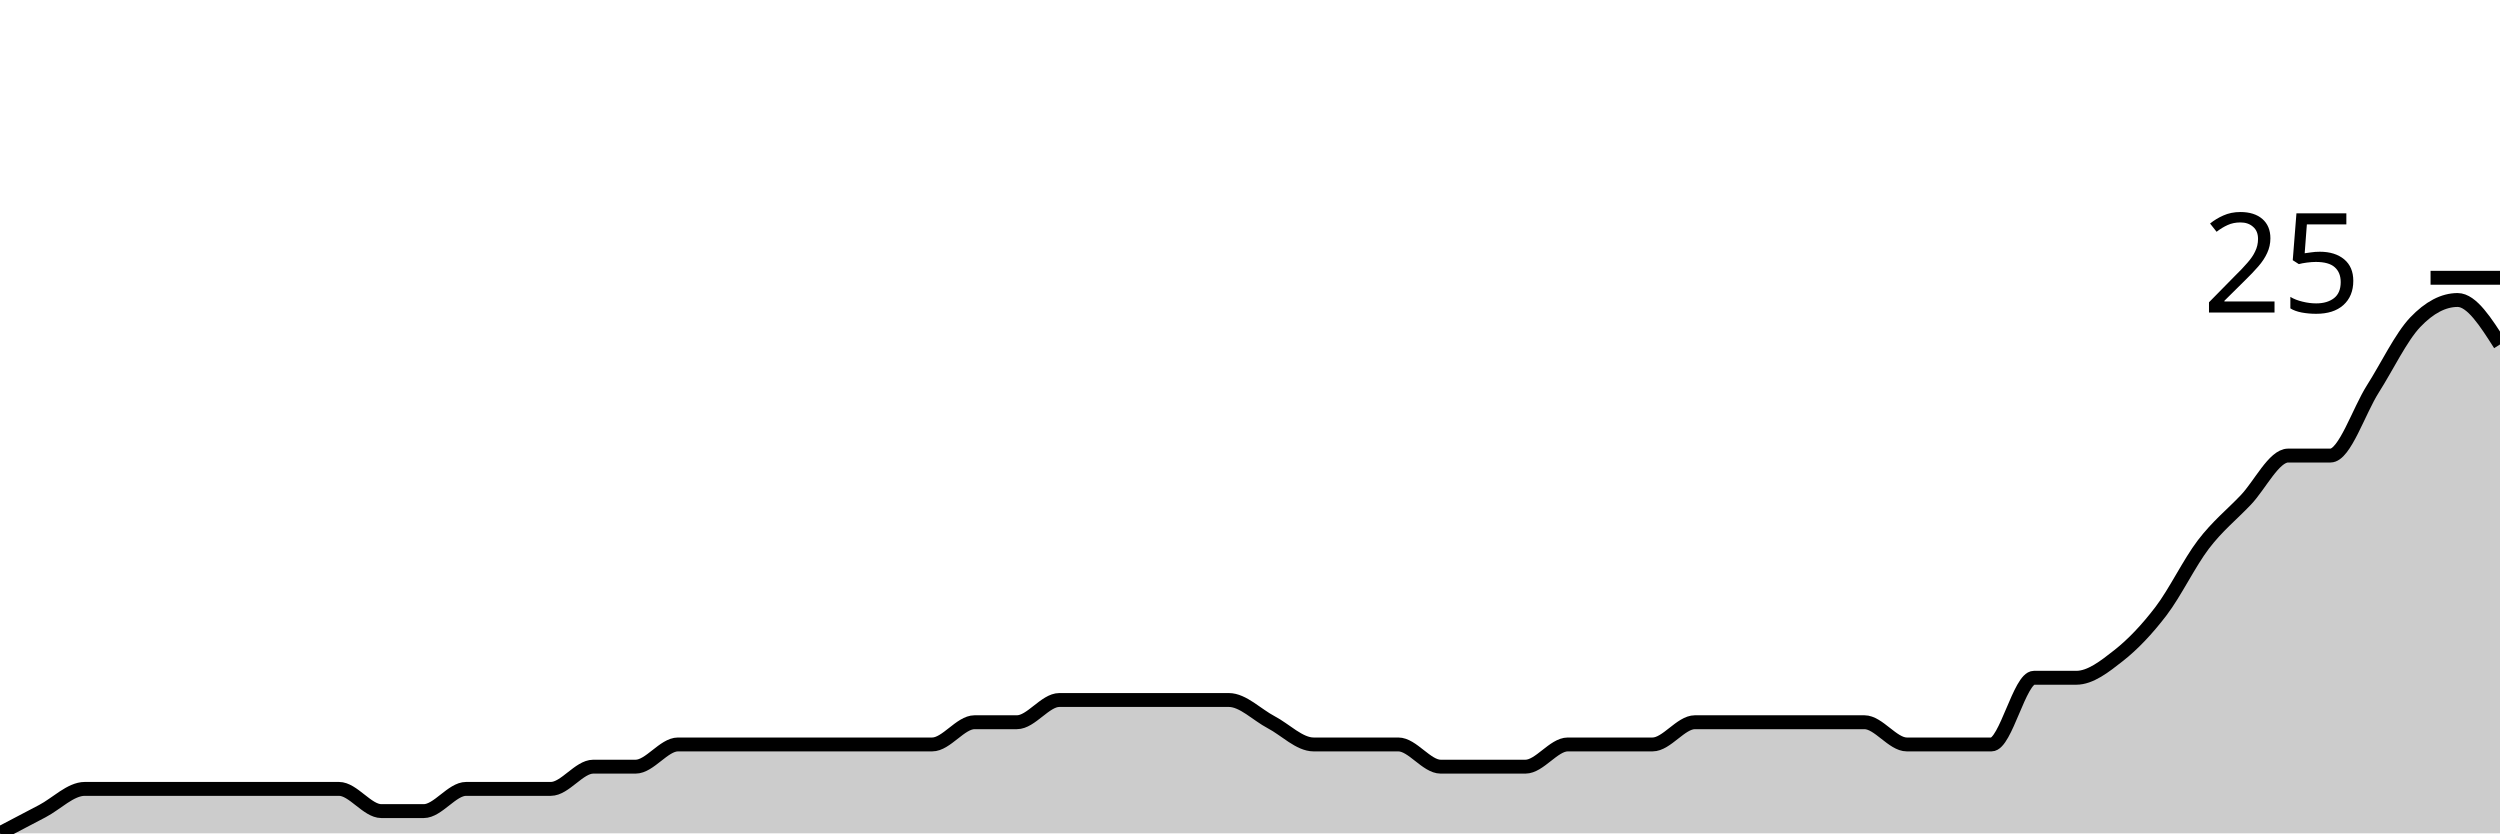
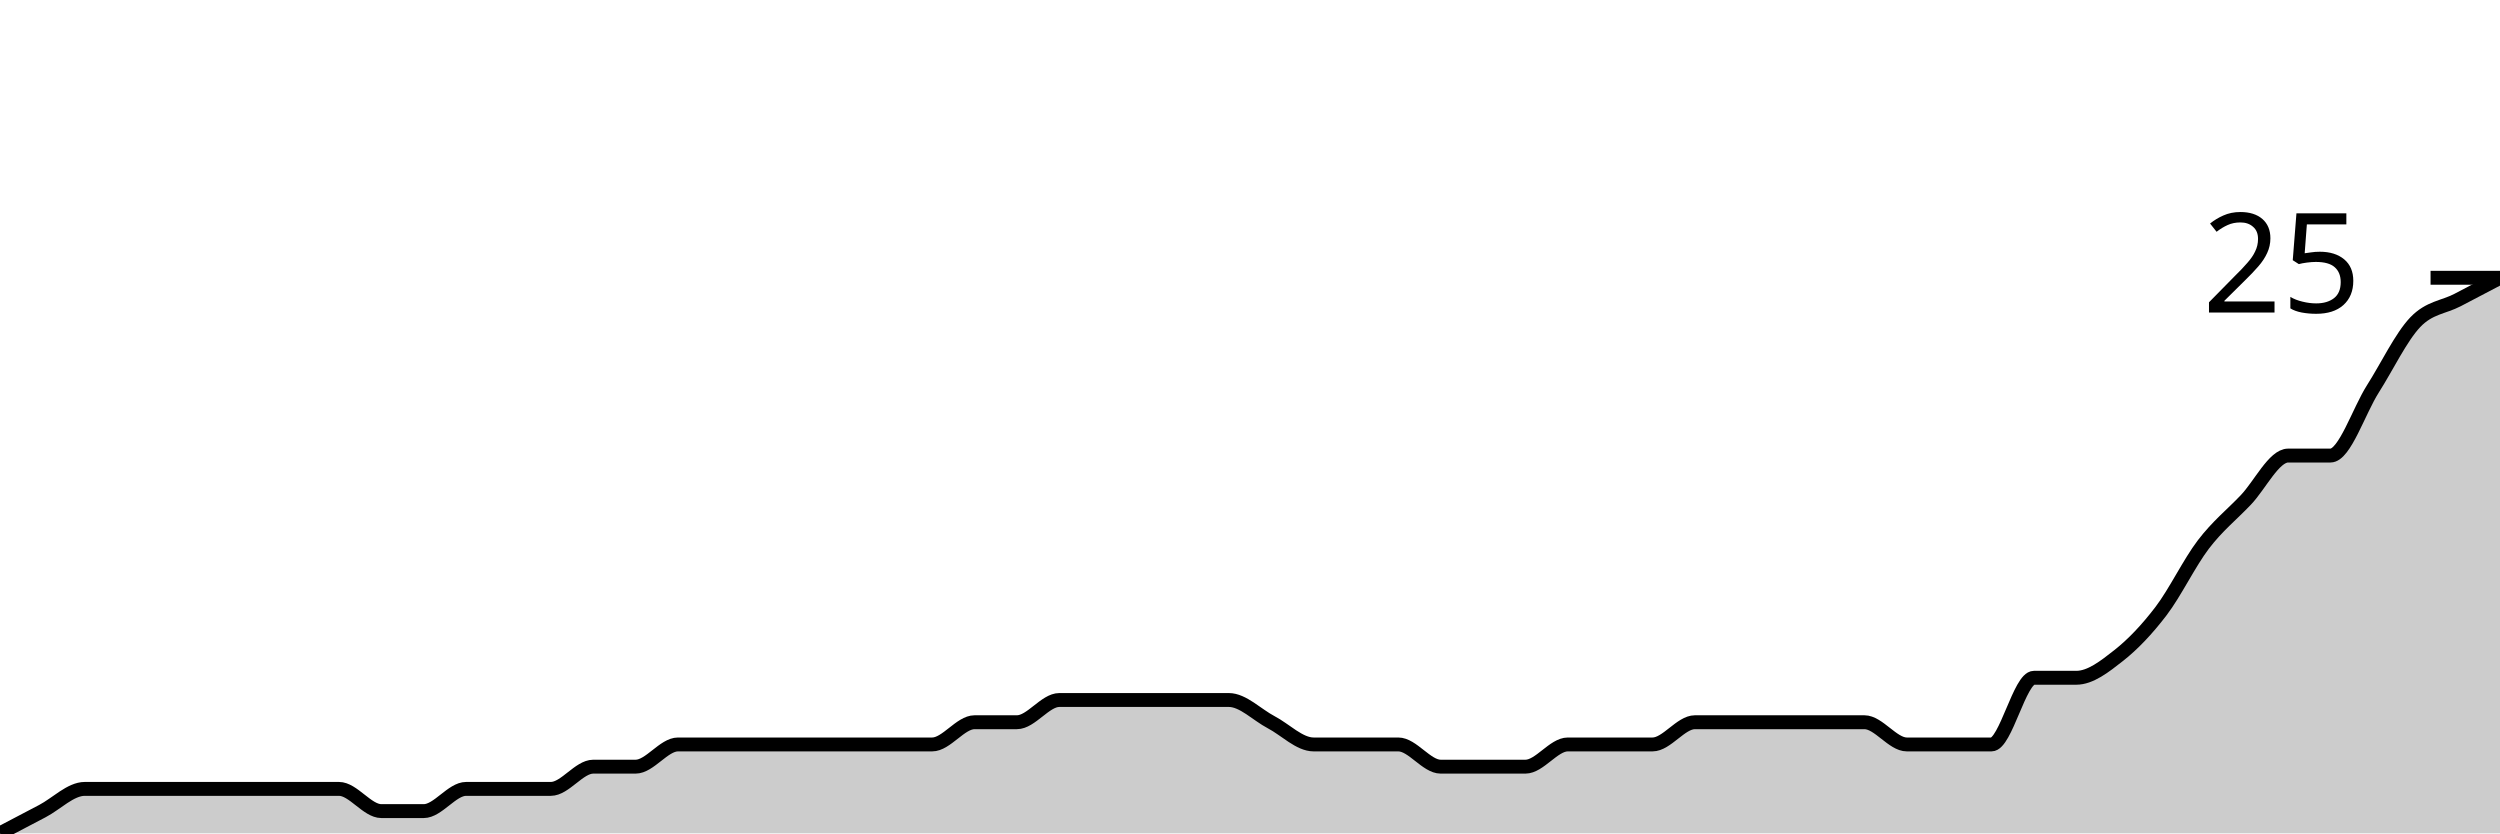
<svg xmlns="http://www.w3.org/2000/svg" viewBox="0 0 180 60">
  <g transform="translate(0,20)">
-     <path class="area" fill="rgba(0, 0, 0, 0.2)" d="M0,40C1.017,39.467,2.034,38.933,3.051,38.4C4.068,37.867,5.085,36.8,6.102,36.8C7.119,36.8,8.136,36.8,9.153,36.8C10.169,36.8,11.186,36.8,12.203,36.8C13.22,36.8,14.237,36.8,15.254,36.8C16.271,36.8,17.288,36.8,18.305,36.8C19.322,36.8,20.339,36.8,21.356,36.8C22.373,36.8,23.39,36.8,24.407,36.8C25.424,36.8,26.441,38.4,27.458,38.4C28.475,38.4,29.492,38.4,30.508,38.4C31.525,38.4,32.542,36.8,33.559,36.8C34.576,36.8,35.593,36.8,36.61,36.8C37.627,36.8,38.644,36.8,39.661,36.8C40.678,36.8,41.695,35.2,42.712,35.2C43.729,35.2,44.746,35.2,45.763,35.2C46.78,35.2,47.797,33.6,48.814,33.6C49.831,33.6,50.847,33.6,51.864,33.6C52.881,33.6,53.898,33.6,54.915,33.6C55.932,33.6,56.949,33.6,57.966,33.6C58.983,33.6,60,33.6,61.017,33.6C62.034,33.6,63.051,33.6,64.068,33.6C65.085,33.6,66.102,33.6,67.119,33.6C68.136,33.6,69.153,32,70.169,32C71.186,32,72.203,32,73.22,32C74.237,32,75.254,30.4,76.271,30.4C77.288,30.4,78.305,30.4,79.322,30.4C80.339,30.4,81.356,30.4,82.373,30.4C83.39,30.4,84.407,30.4,85.424,30.4C86.441,30.4,87.458,30.4,88.475,30.4C89.492,30.4,90.508,31.467,91.525,32C92.542,32.533,93.559,33.6,94.576,33.6C95.593,33.6,96.61,33.6,97.627,33.6C98.644,33.6,99.661,33.6,100.678,33.6C101.695,33.6,102.712,35.2,103.729,35.2C104.746,35.2,105.763,35.2,106.78,35.2C107.797,35.2,108.814,35.2,109.831,35.2C110.847,35.2,111.864,33.6,112.881,33.6C113.898,33.6,114.915,33.6,115.932,33.6C116.949,33.6,117.966,33.6,118.983,33.6C120,33.6,121.017,32,122.034,32C123.051,32,124.068,32,125.085,32C126.102,32,127.119,32,128.136,32C129.153,32,130.169,32,131.186,32C132.203,32,133.22,32,134.237,32C135.254,32,136.271,33.6,137.288,33.6C138.305,33.6,139.322,33.6,140.339,33.6C141.356,33.6,142.373,33.6,143.39,33.6C144.407,33.6,145.424,28.8,146.441,28.8C147.458,28.8,148.475,28.8,149.492,28.8C150.508,28.8,151.525,28,152.542,27.2C153.559,26.4,154.576,25.333,155.593,24C156.61,22.667,157.627,20.533,158.644,19.2C159.661,17.867,160.678,17.067,161.695,16C162.712,14.933,163.729,12.8,164.746,12.8C165.763,12.8,166.78,12.8,167.797,12.8C168.814,12.8,169.831,9.6,170.847,8C171.864,6.4,172.881,4.267,173.898,3.2C174.915,2.133,175.932,1.6,176.949,1.6C177.966,1.6,178.983,3.2,180,4.8L180,40C178.983,40,177.966,40,176.949,40C175.932,40,174.915,40,173.898,40C172.881,40,171.864,40,170.847,40C169.831,40,168.814,40,167.797,40C166.78,40,165.763,40,164.746,40C163.729,40,162.712,40,161.695,40C160.678,40,159.661,40,158.644,40C157.627,40,156.61,40,155.593,40C154.576,40,153.559,40,152.542,40C151.525,40,150.508,40,149.492,40C148.475,40,147.458,40,146.441,40C145.424,40,144.407,40,143.39,40C142.373,40,141.356,40,140.339,40C139.322,40,138.305,40,137.288,40C136.271,40,135.254,40,134.237,40C133.22,40,132.203,40,131.186,40C130.169,40,129.153,40,128.136,40C127.119,40,126.102,40,125.085,40C124.068,40,123.051,40,122.034,40C121.017,40,120,40,118.983,40C117.966,40,116.949,40,115.932,40C114.915,40,113.898,40,112.881,40C111.864,40,110.847,40,109.831,40C108.814,40,107.797,40,106.78,40C105.763,40,104.746,40,103.729,40C102.712,40,101.695,40,100.678,40C99.661,40,98.644,40,97.627,40C96.61,40,95.593,40,94.576,40C93.559,40,92.542,40,91.525,40C90.508,40,89.492,40,88.475,40C87.458,40,86.441,40,85.424,40C84.407,40,83.39,40,82.373,40C81.356,40,80.339,40,79.322,40C78.305,40,77.288,40,76.271,40C75.254,40,74.237,40,73.22,40C72.203,40,71.186,40,70.169,40C69.153,40,68.136,40,67.119,40C66.102,40,65.085,40,64.068,40C63.051,40,62.034,40,61.017,40C60,40,58.983,40,57.966,40C56.949,40,55.932,40,54.915,40C53.898,40,52.881,40,51.864,40C50.847,40,49.831,40,48.814,40C47.797,40,46.78,40,45.763,40C44.746,40,43.729,40,42.712,40C41.695,40,40.678,40,39.661,40C38.644,40,37.627,40,36.61,40C35.593,40,34.576,40,33.559,40C32.542,40,31.525,40,30.508,40C29.492,40,28.475,40,27.458,40C26.441,40,25.424,40,24.407,40C23.39,40,22.373,40,21.356,40C20.339,40,19.322,40,18.305,40C17.288,40,16.271,40,15.254,40C14.237,40,13.22,40,12.203,40C11.186,40,10.169,40,9.153,40C8.136,40,7.119,40,6.102,40C5.085,40,4.068,40,3.051,40C2.034,40,1.017,40,0,40Z" />
-     <path class="line" stroke="black" fill="none" d="M0,40C1.017,39.467,2.034,38.933,3.051,38.4C4.068,37.867,5.085,36.8,6.102,36.8C7.119,36.8,8.136,36.8,9.153,36.8C10.169,36.8,11.186,36.8,12.203,36.8C13.22,36.8,14.237,36.8,15.254,36.8C16.271,36.8,17.288,36.8,18.305,36.8C19.322,36.8,20.339,36.8,21.356,36.8C22.373,36.8,23.39,36.8,24.407,36.8C25.424,36.8,26.441,38.4,27.458,38.4C28.475,38.4,29.492,38.4,30.508,38.4C31.525,38.4,32.542,36.8,33.559,36.8C34.576,36.8,35.593,36.8,36.61,36.8C37.627,36.8,38.644,36.8,39.661,36.8C40.678,36.8,41.695,35.2,42.712,35.2C43.729,35.2,44.746,35.2,45.763,35.2C46.78,35.2,47.797,33.6,48.814,33.6C49.831,33.6,50.847,33.6,51.864,33.6C52.881,33.6,53.898,33.6,54.915,33.6C55.932,33.6,56.949,33.6,57.966,33.6C58.983,33.6,60,33.6,61.017,33.6C62.034,33.6,63.051,33.6,64.068,33.6C65.085,33.6,66.102,33.6,67.119,33.6C68.136,33.6,69.153,32,70.169,32C71.186,32,72.203,32,73.22,32C74.237,32,75.254,30.4,76.271,30.4C77.288,30.4,78.305,30.4,79.322,30.4C80.339,30.4,81.356,30.4,82.373,30.4C83.39,30.4,84.407,30.4,85.424,30.4C86.441,30.4,87.458,30.4,88.475,30.4C89.492,30.4,90.508,31.467,91.525,32C92.542,32.533,93.559,33.6,94.576,33.6C95.593,33.6,96.61,33.6,97.627,33.6C98.644,33.6,99.661,33.6,100.678,33.6C101.695,33.6,102.712,35.2,103.729,35.2C104.746,35.2,105.763,35.2,106.78,35.2C107.797,35.2,108.814,35.2,109.831,35.2C110.847,35.2,111.864,33.6,112.881,33.6C113.898,33.6,114.915,33.6,115.932,33.6C116.949,33.6,117.966,33.6,118.983,33.6C120,33.6,121.017,32,122.034,32C123.051,32,124.068,32,125.085,32C126.102,32,127.119,32,128.136,32C129.153,32,130.169,32,131.186,32C132.203,32,133.22,32,134.237,32C135.254,32,136.271,33.6,137.288,33.6C138.305,33.6,139.322,33.6,140.339,33.6C141.356,33.6,142.373,33.6,143.39,33.6C144.407,33.6,145.424,28.8,146.441,28.8C147.458,28.8,148.475,28.8,149.492,28.8C150.508,28.8,151.525,28,152.542,27.2C153.559,26.4,154.576,25.333,155.593,24C156.61,22.667,157.627,20.533,158.644,19.2C159.661,17.867,160.678,17.067,161.695,16C162.712,14.933,163.729,12.8,164.746,12.8C165.763,12.8,166.78,12.8,167.797,12.8C168.814,12.8,169.831,9.6,170.847,8C171.864,6.4,172.881,4.267,173.898,3.2C174.915,2.133,175.932,1.6,176.949,1.6C177.966,1.6,178.983,3.2,180,4.8" />
+     <path class="area" fill="rgba(0, 0, 0, 0.2)" d="M0,40C1.017,39.467,2.034,38.933,3.051,38.4C4.068,37.867,5.085,36.8,6.102,36.8C7.119,36.8,8.136,36.8,9.153,36.8C10.169,36.8,11.186,36.8,12.203,36.8C13.22,36.8,14.237,36.8,15.254,36.8C16.271,36.8,17.288,36.8,18.305,36.8C19.322,36.8,20.339,36.8,21.356,36.8C22.373,36.8,23.39,36.8,24.407,36.8C25.424,36.8,26.441,38.4,27.458,38.4C28.475,38.4,29.492,38.4,30.508,38.4C31.525,38.4,32.542,36.8,33.559,36.8C34.576,36.8,35.593,36.8,36.61,36.8C37.627,36.8,38.644,36.8,39.661,36.8C40.678,36.8,41.695,35.2,42.712,35.2C43.729,35.2,44.746,35.2,45.763,35.2C46.78,35.2,47.797,33.6,48.814,33.6C49.831,33.6,50.847,33.6,51.864,33.6C52.881,33.6,53.898,33.6,54.915,33.6C55.932,33.6,56.949,33.6,57.966,33.6C58.983,33.6,60,33.6,61.017,33.6C62.034,33.6,63.051,33.6,64.068,33.6C65.085,33.6,66.102,33.6,67.119,33.6C68.136,33.6,69.153,32,70.169,32C71.186,32,72.203,32,73.22,32C74.237,32,75.254,30.4,76.271,30.4C77.288,30.4,78.305,30.4,79.322,30.4C80.339,30.4,81.356,30.4,82.373,30.4C83.39,30.4,84.407,30.4,85.424,30.4C86.441,30.4,87.458,30.4,88.475,30.4C89.492,30.4,90.508,31.467,91.525,32C92.542,32.533,93.559,33.6,94.576,33.6C95.593,33.6,96.61,33.6,97.627,33.6C98.644,33.6,99.661,33.6,100.678,33.6C101.695,33.6,102.712,35.2,103.729,35.2C104.746,35.2,105.763,35.2,106.78,35.2C107.797,35.2,108.814,35.2,109.831,35.2C110.847,35.2,111.864,33.6,112.881,33.6C113.898,33.6,114.915,33.6,115.932,33.6C116.949,33.6,117.966,33.6,118.983,33.6C120,33.6,121.017,32,122.034,32C123.051,32,124.068,32,125.085,32C126.102,32,127.119,32,128.136,32C129.153,32,130.169,32,131.186,32C132.203,32,133.22,32,134.237,32C135.254,32,136.271,33.6,137.288,33.6C138.305,33.6,139.322,33.6,140.339,33.6C141.356,33.6,142.373,33.6,143.39,33.6C144.407,33.6,145.424,28.8,146.441,28.8C147.458,28.8,148.475,28.8,149.492,28.8C150.508,28.8,151.525,28,152.542,27.2C153.559,26.4,154.576,25.333,155.593,24C156.61,22.667,157.627,20.533,158.644,19.2C159.661,17.867,160.678,17.067,161.695,16C162.712,14.933,163.729,12.8,164.746,12.8C165.763,12.8,166.78,12.8,167.797,12.8C168.814,12.8,169.831,9.6,170.847,8C171.864,6.4,172.881,4.267,173.898,3.2C174.915,2.133,175.932,2.133,176.949,1.6C177.966,1.067,178.983,0.533,180,0L180,40C178.983,40,177.966,40,176.949,40C175.932,40,174.915,40,173.898,40C172.881,40,171.864,40,170.847,40C169.831,40,168.814,40,167.797,40C166.78,40,165.763,40,164.746,40C163.729,40,162.712,40,161.695,40C160.678,40,159.661,40,158.644,40C157.627,40,156.61,40,155.593,40C154.576,40,153.559,40,152.542,40C151.525,40,150.508,40,149.492,40C148.475,40,147.458,40,146.441,40C145.424,40,144.407,40,143.39,40C142.373,40,141.356,40,140.339,40C139.322,40,138.305,40,137.288,40C136.271,40,135.254,40,134.237,40C133.22,40,132.203,40,131.186,40C130.169,40,129.153,40,128.136,40C127.119,40,126.102,40,125.085,40C124.068,40,123.051,40,122.034,40C121.017,40,120,40,118.983,40C117.966,40,116.949,40,115.932,40C114.915,40,113.898,40,112.881,40C111.864,40,110.847,40,109.831,40C108.814,40,107.797,40,106.78,40C105.763,40,104.746,40,103.729,40C102.712,40,101.695,40,100.678,40C99.661,40,98.644,40,97.627,40C96.61,40,95.593,40,94.576,40C93.559,40,92.542,40,91.525,40C90.508,40,89.492,40,88.475,40C87.458,40,86.441,40,85.424,40C84.407,40,83.39,40,82.373,40C81.356,40,80.339,40,79.322,40C78.305,40,77.288,40,76.271,40C75.254,40,74.237,40,73.22,40C72.203,40,71.186,40,70.169,40C69.153,40,68.136,40,67.119,40C66.102,40,65.085,40,64.068,40C63.051,40,62.034,40,61.017,40C60,40,58.983,40,57.966,40C56.949,40,55.932,40,54.915,40C53.898,40,52.881,40,51.864,40C50.847,40,49.831,40,48.814,40C47.797,40,46.78,40,45.763,40C44.746,40,43.729,40,42.712,40C41.695,40,40.678,40,39.661,40C38.644,40,37.627,40,36.61,40C35.593,40,34.576,40,33.559,40C32.542,40,31.525,40,30.508,40C29.492,40,28.475,40,27.458,40C26.441,40,25.424,40,24.407,40C23.39,40,22.373,40,21.356,40C20.339,40,19.322,40,18.305,40C17.288,40,16.271,40,15.254,40C14.237,40,13.22,40,12.203,40C11.186,40,10.169,40,9.153,40C8.136,40,7.119,40,6.102,40C5.085,40,4.068,40,3.051,40C2.034,40,1.017,40,0,40Z" />
+     <path class="line" stroke="black" fill="none" d="M0,40C1.017,39.467,2.034,38.933,3.051,38.4C4.068,37.867,5.085,36.8,6.102,36.8C7.119,36.8,8.136,36.8,9.153,36.8C10.169,36.8,11.186,36.8,12.203,36.8C13.22,36.8,14.237,36.8,15.254,36.8C16.271,36.8,17.288,36.8,18.305,36.8C19.322,36.8,20.339,36.8,21.356,36.8C22.373,36.8,23.39,36.8,24.407,36.8C25.424,36.8,26.441,38.4,27.458,38.4C28.475,38.4,29.492,38.4,30.508,38.4C31.525,38.4,32.542,36.8,33.559,36.8C34.576,36.8,35.593,36.8,36.61,36.8C37.627,36.8,38.644,36.8,39.661,36.8C40.678,36.8,41.695,35.2,42.712,35.2C43.729,35.2,44.746,35.2,45.763,35.2C46.78,35.2,47.797,33.6,48.814,33.6C49.831,33.6,50.847,33.6,51.864,33.6C52.881,33.6,53.898,33.6,54.915,33.6C55.932,33.6,56.949,33.6,57.966,33.6C58.983,33.6,60,33.6,61.017,33.6C62.034,33.6,63.051,33.6,64.068,33.6C65.085,33.6,66.102,33.6,67.119,33.6C68.136,33.6,69.153,32,70.169,32C71.186,32,72.203,32,73.22,32C74.237,32,75.254,30.4,76.271,30.4C77.288,30.4,78.305,30.4,79.322,30.4C80.339,30.4,81.356,30.4,82.373,30.4C83.39,30.4,84.407,30.4,85.424,30.4C86.441,30.4,87.458,30.4,88.475,30.4C89.492,30.4,90.508,31.467,91.525,32C92.542,32.533,93.559,33.6,94.576,33.6C95.593,33.6,96.61,33.6,97.627,33.6C98.644,33.6,99.661,33.6,100.678,33.6C101.695,33.6,102.712,35.2,103.729,35.2C104.746,35.2,105.763,35.2,106.78,35.2C107.797,35.2,108.814,35.2,109.831,35.2C110.847,35.2,111.864,33.6,112.881,33.6C113.898,33.6,114.915,33.6,115.932,33.6C116.949,33.6,117.966,33.6,118.983,33.6C120,33.6,121.017,32,122.034,32C123.051,32,124.068,32,125.085,32C126.102,32,127.119,32,128.136,32C129.153,32,130.169,32,131.186,32C132.203,32,133.22,32,134.237,32C135.254,32,136.271,33.6,137.288,33.6C138.305,33.6,139.322,33.6,140.339,33.6C141.356,33.6,142.373,33.6,143.39,33.6C144.407,33.6,145.424,28.8,146.441,28.8C147.458,28.8,148.475,28.8,149.492,28.8C150.508,28.8,151.525,28,152.542,27.2C153.559,26.4,154.576,25.333,155.593,24C156.61,22.667,157.627,20.533,158.644,19.2C159.661,17.867,160.678,17.067,161.695,16C162.712,14.933,163.729,12.8,164.746,12.8C165.763,12.8,166.78,12.8,167.797,12.8C168.814,12.8,169.831,9.6,170.847,8C171.864,6.4,172.881,4.267,173.898,3.2C174.915,2.133,175.932,2.133,176.949,1.6C177.966,1.067,178.983,0.533,180,0" />
    <path class="axis-ceiling" stroke-width="1" stroke="black" fill="none" d="M175,0L180,0" />
    <text class="axis-ceiling-label" font-family="sans-serif" text-anchor="end" font-size="10px" x="170" y="2.5">25</text>
  </g>
</svg>
